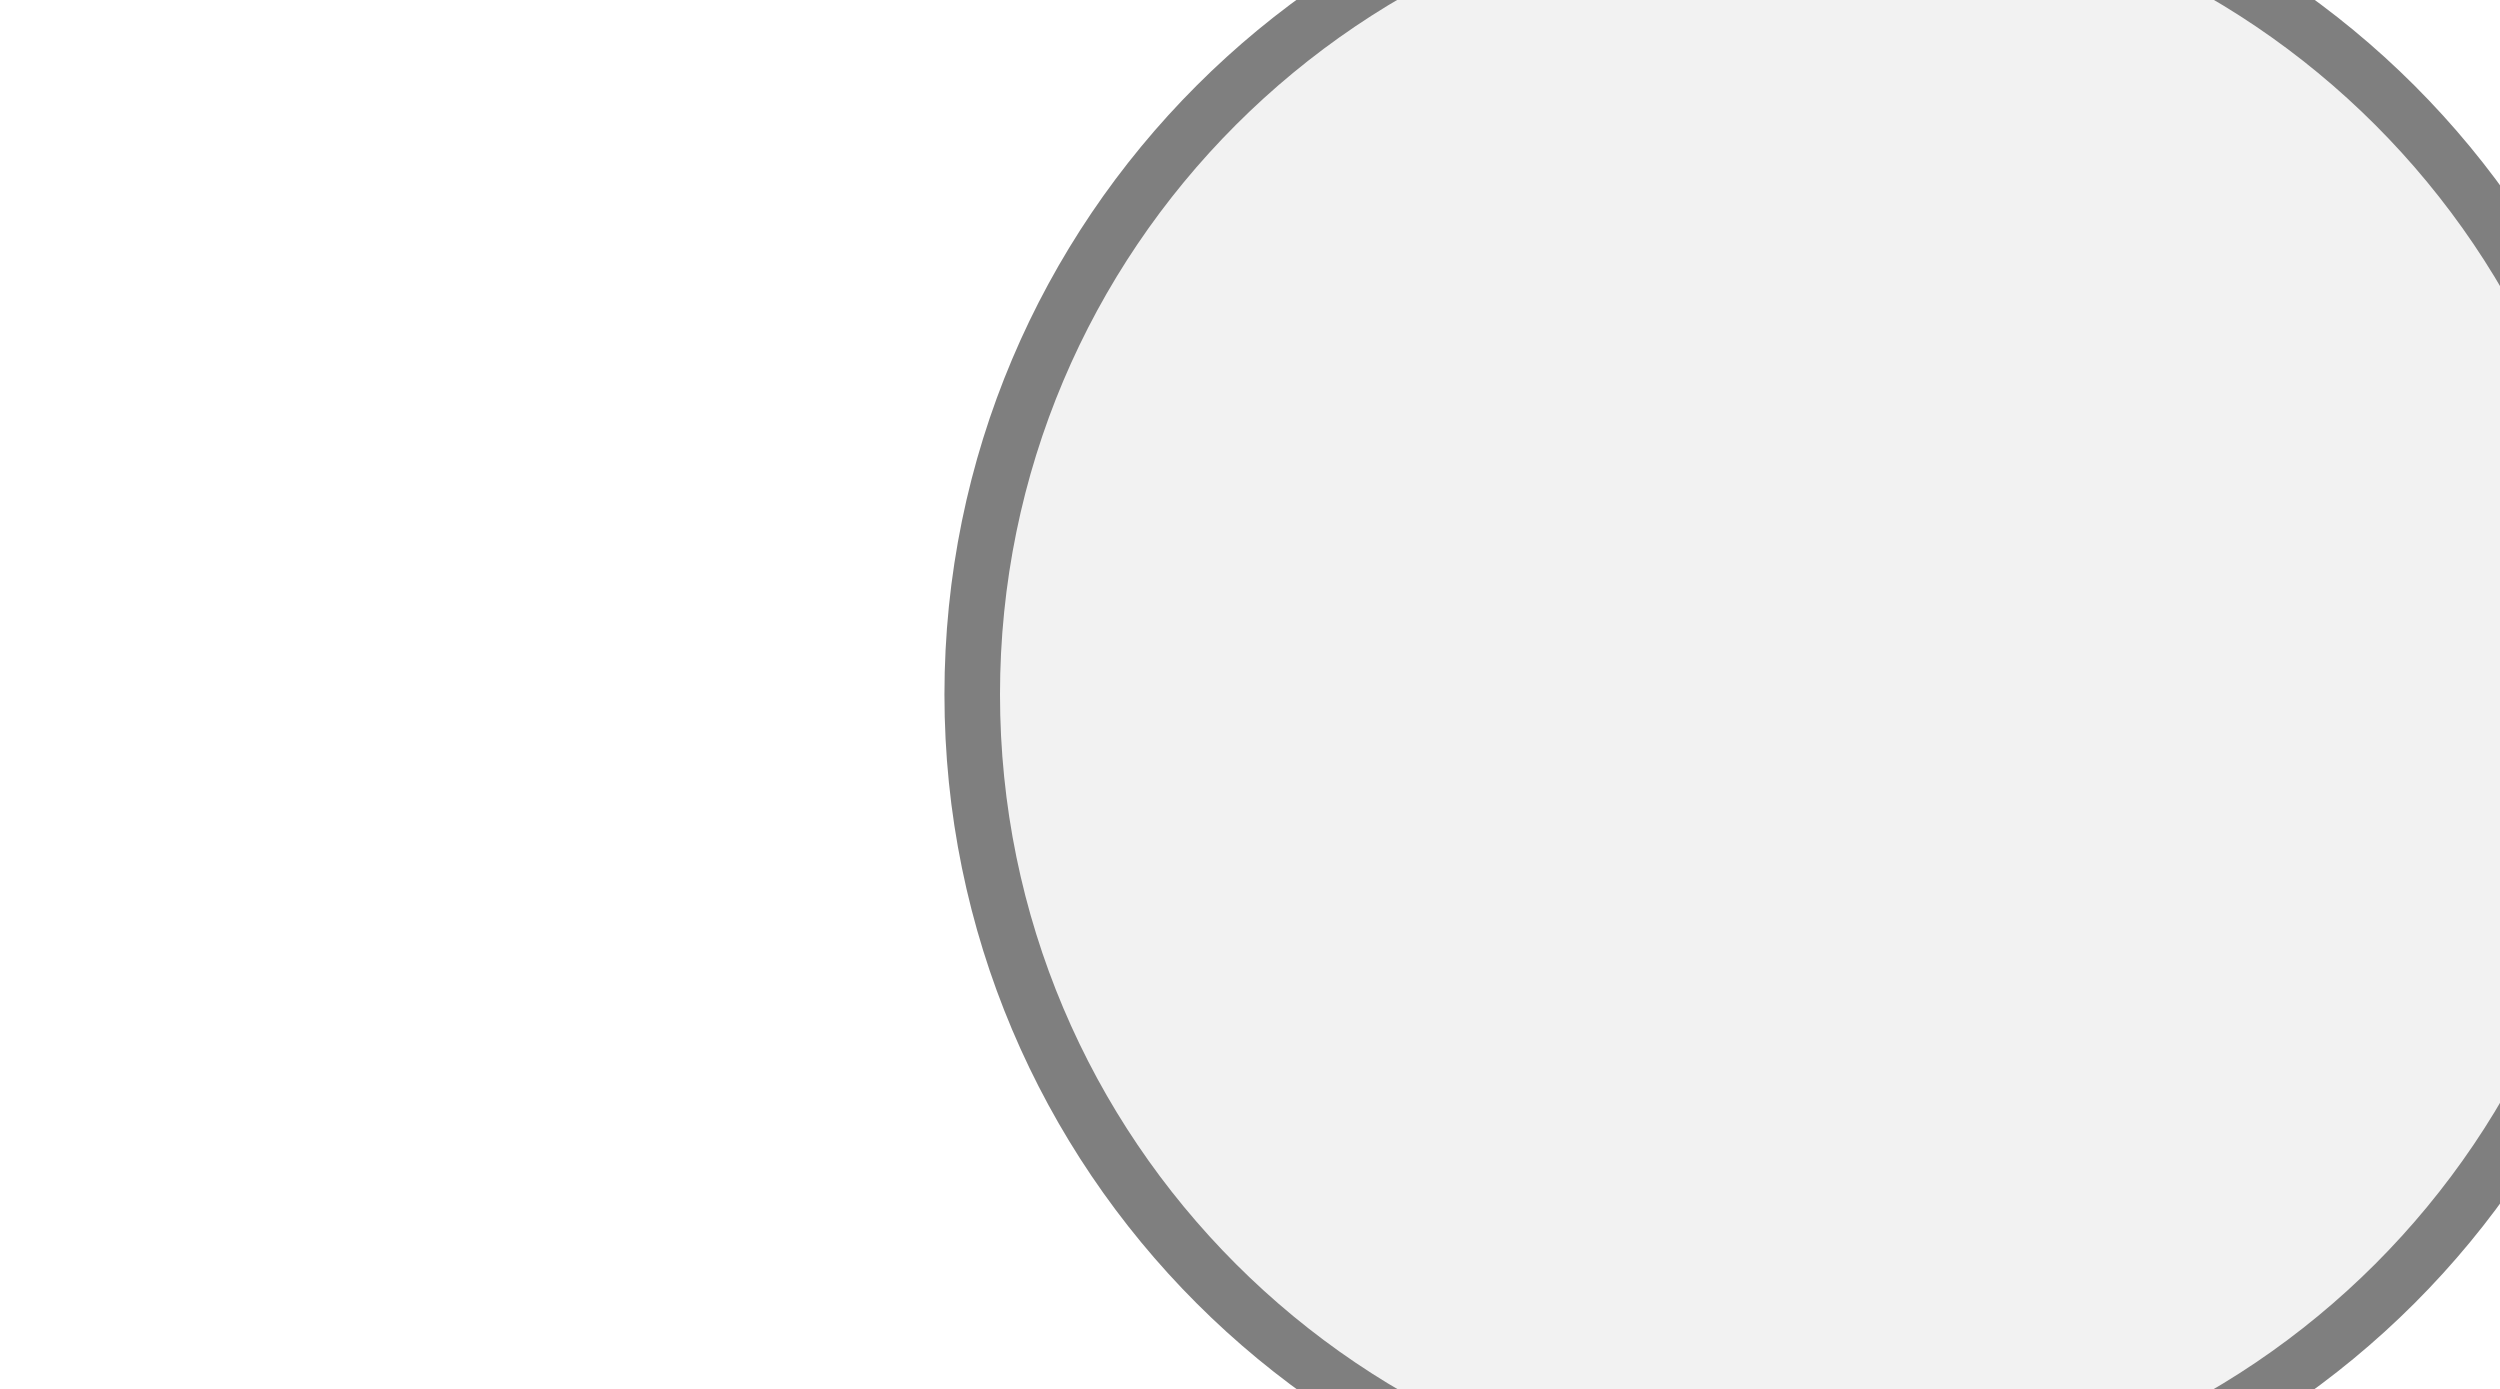
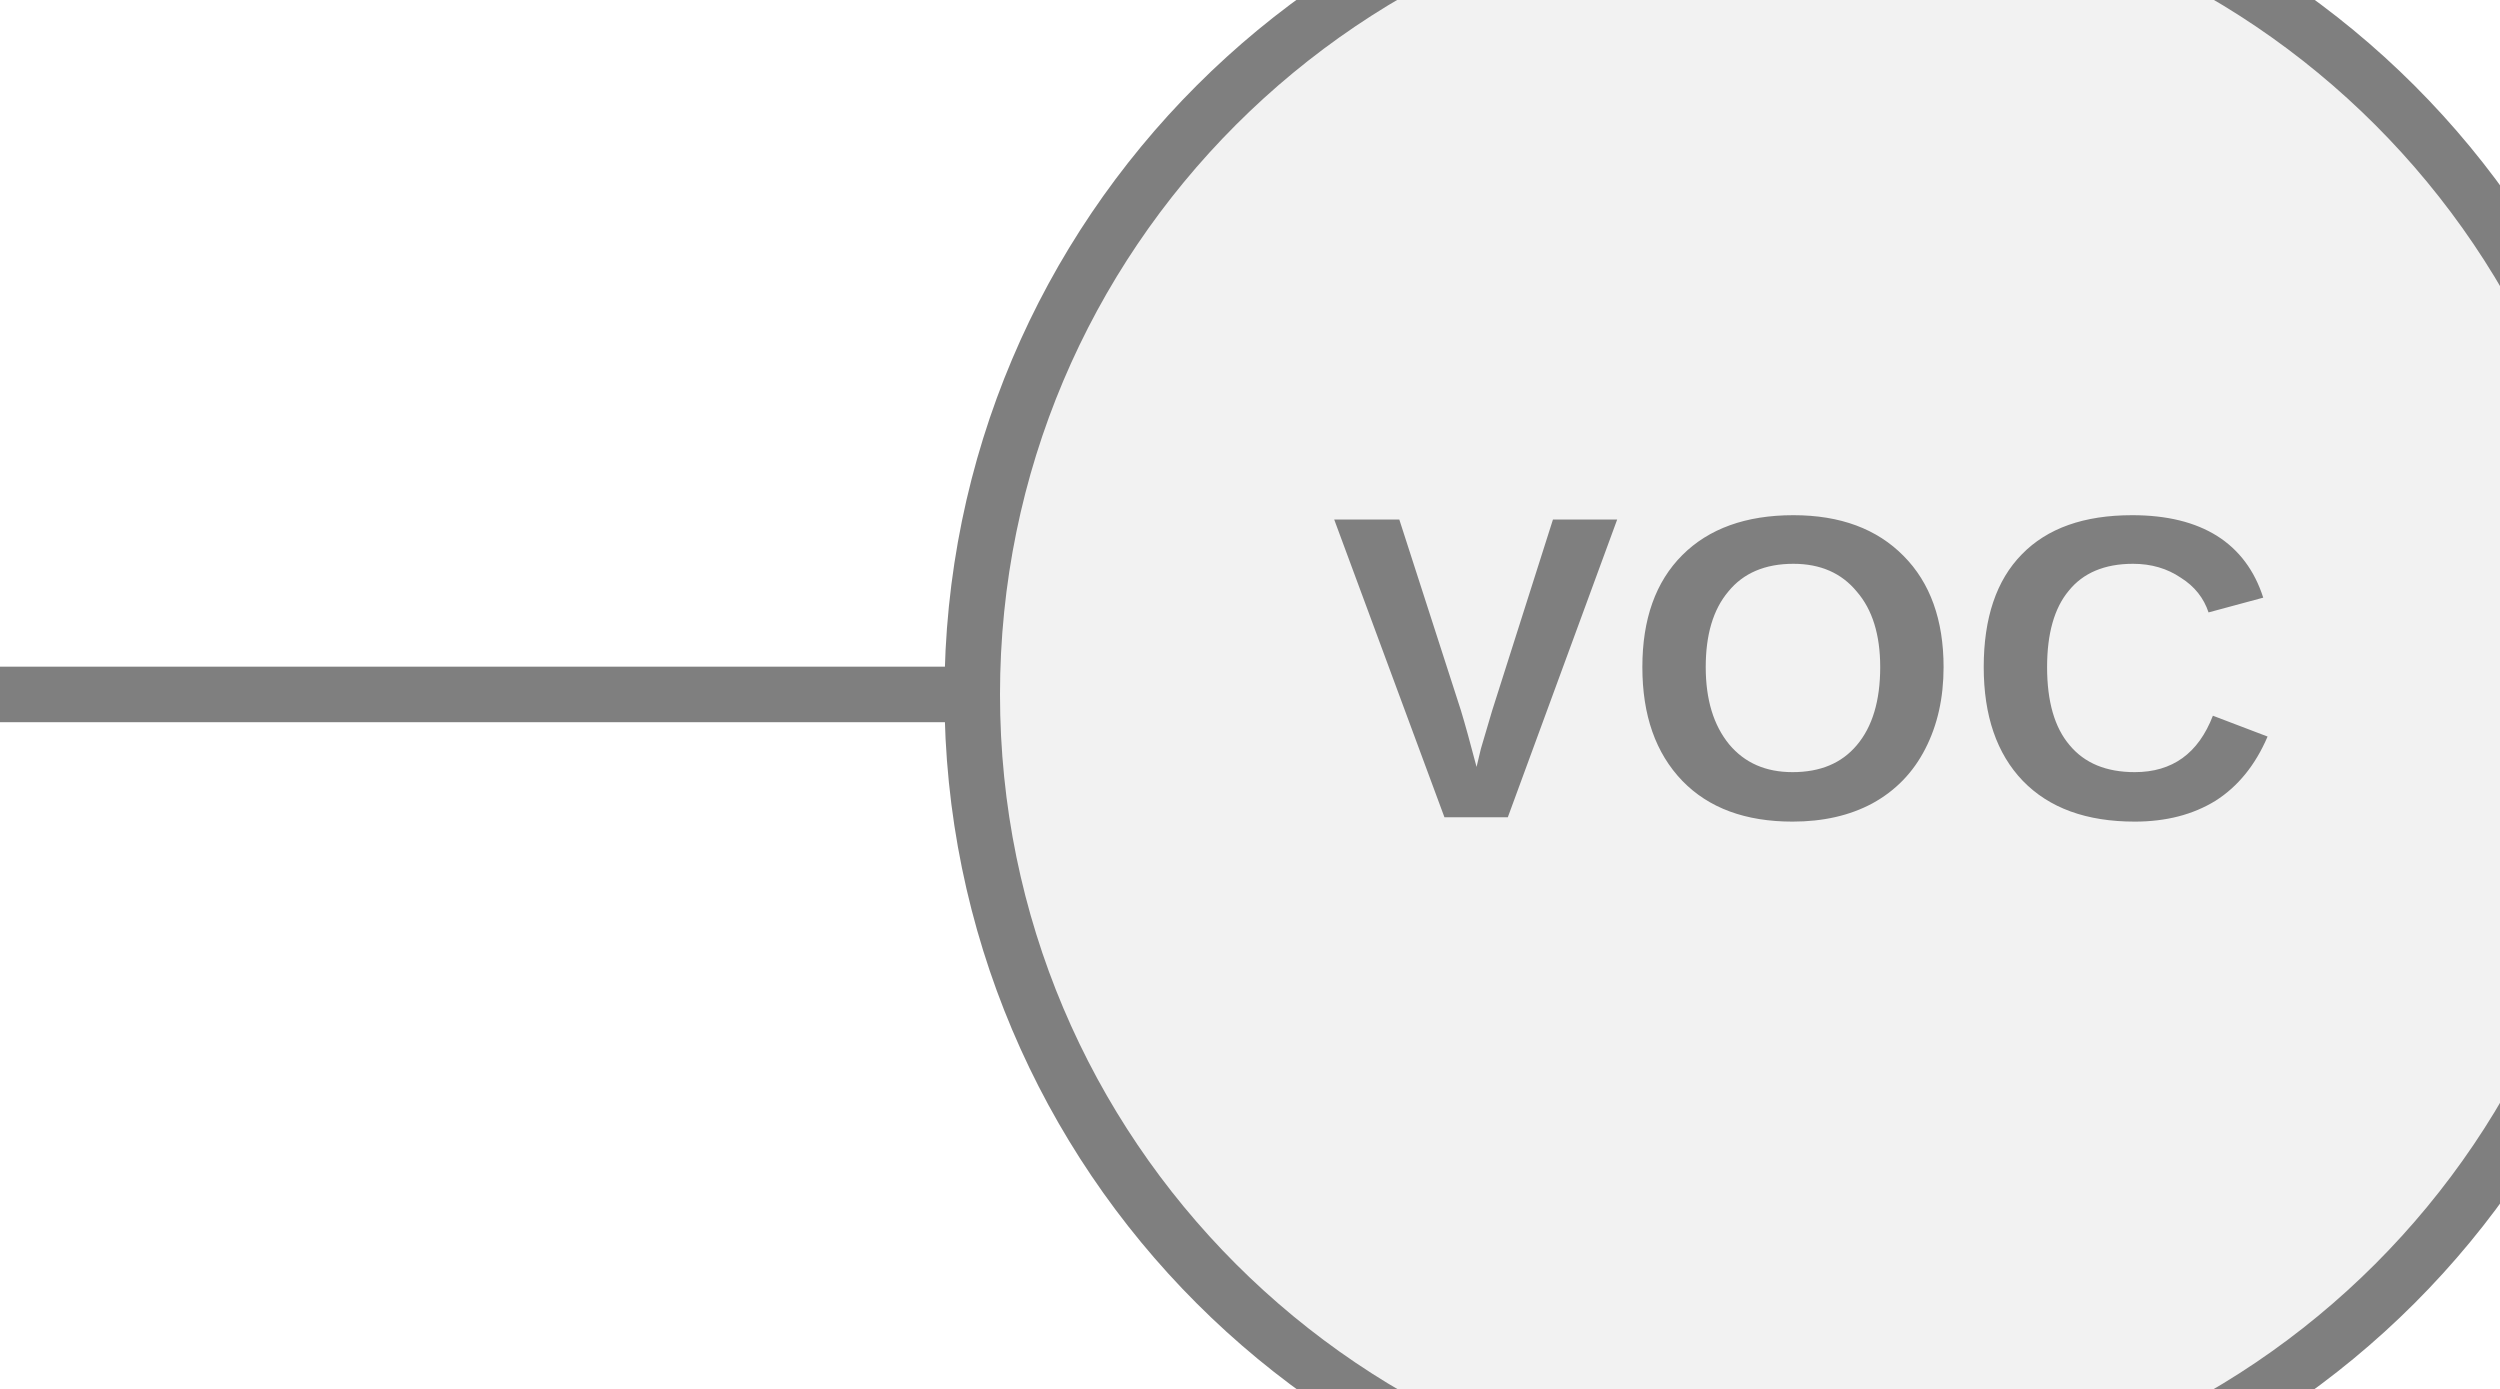
<svg xmlns="http://www.w3.org/2000/svg" width="45px" height="25px" viewBox="0 0 45 25">
+   <line x1="17.5" y1="12.5" x2="0" y2="12.5" stroke="#7f7f7f" stroke-width="1" stroke-linecap="round" />
  <circle cx="32.5" cy="12.5" r="15" fill="#f2f2f2" stroke="#7f7f7f" stroke-width="1" />
+   <text x="32.5" y="12.5" fill="#7f7f7f" font-family="Arial, Helvetica, sans-serif" font-size="7.8px" font-style="normal" font-weight="600" letter-spacing="0.01em" text-anchor="middle" dominant-baseline="middle">VOC</text>
</svg>
